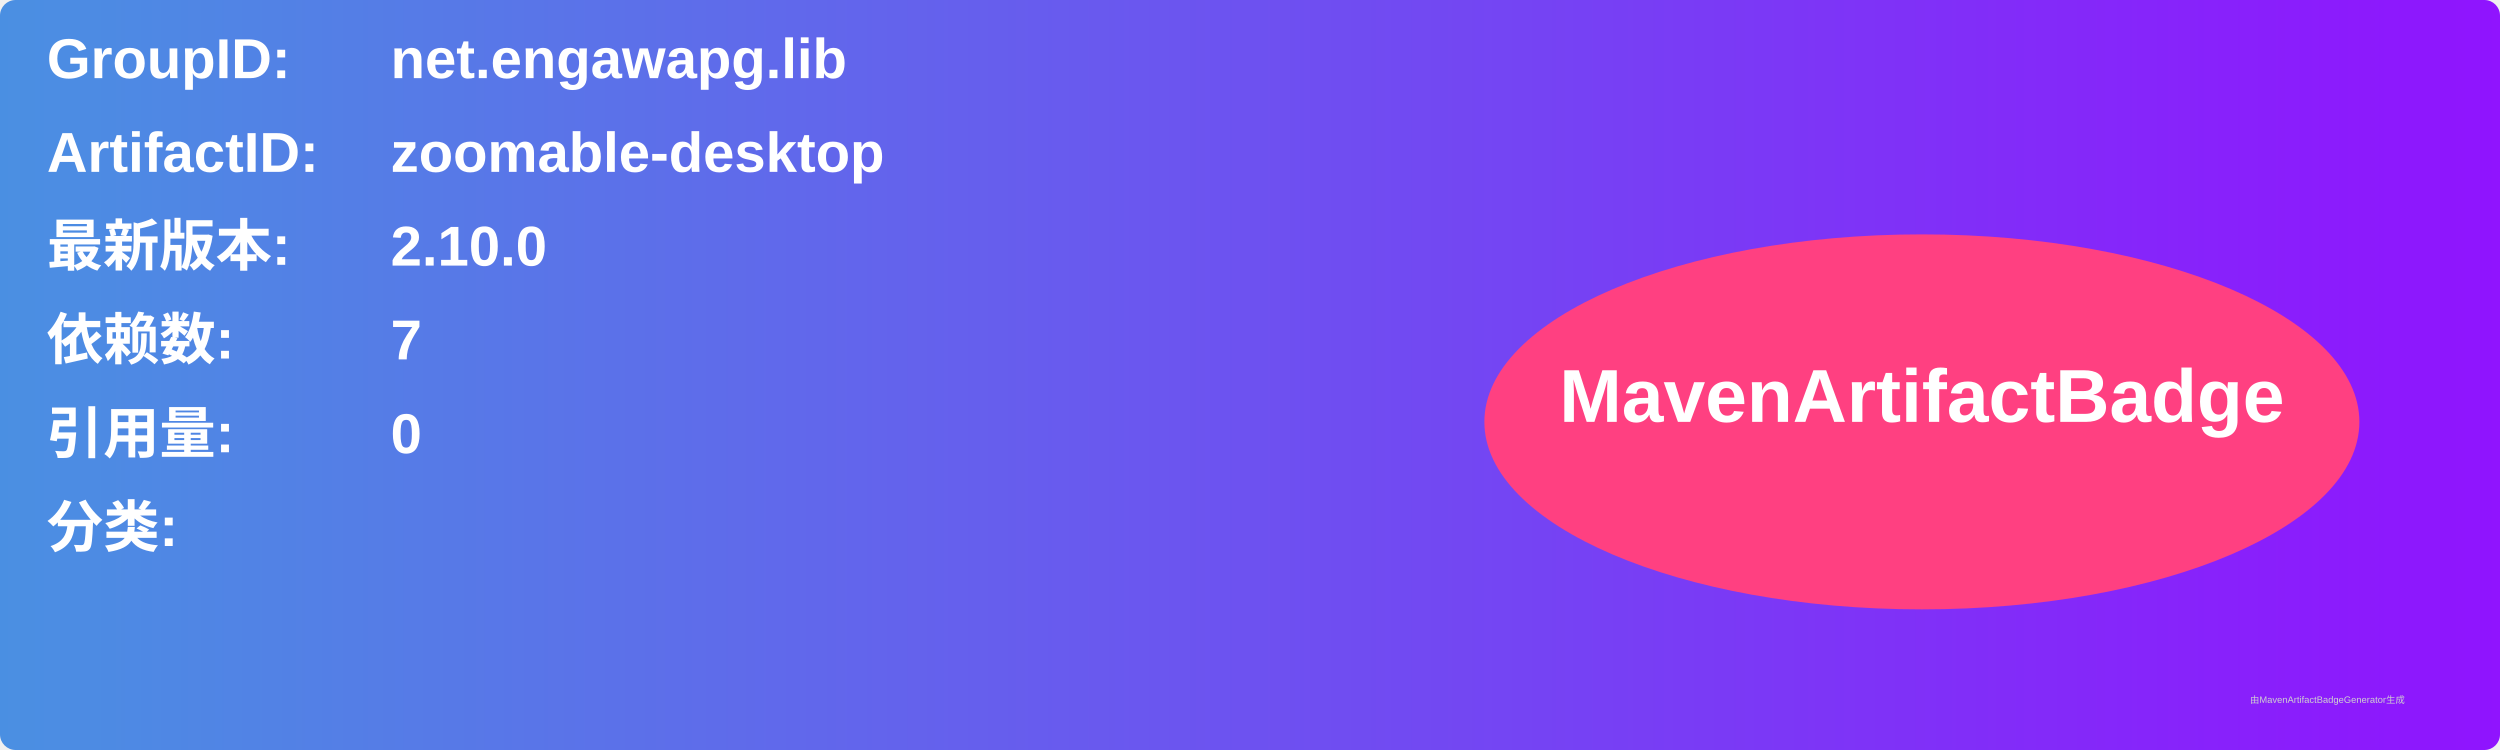
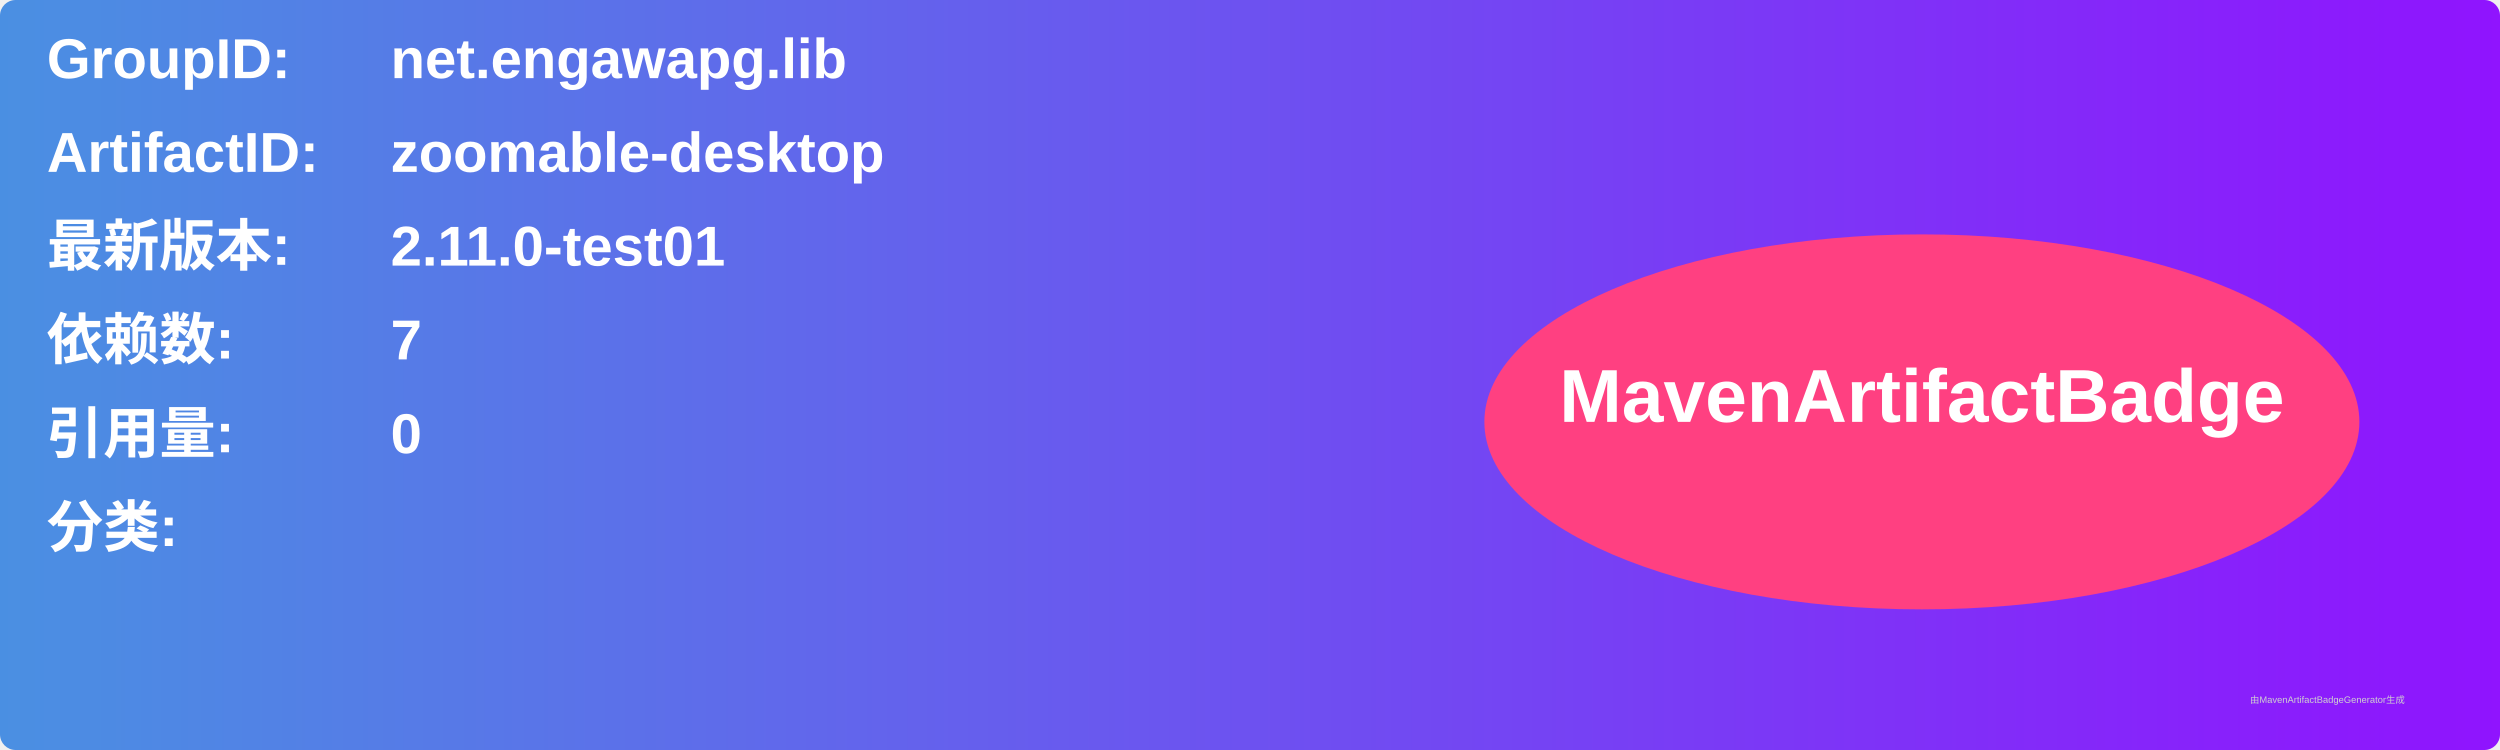
<svg xmlns="http://www.w3.org/2000/svg" width="800" height="240" viewBox="0 0 800 240">
  <linearGradient id="grad" x1="0%" y1="0%" x2="100%" y2="0%">
    <stop offset="0%" stop-color="#4a90e2" />
    <stop offset="100%" stop-color="#9013fe" />
  </linearGradient>
  <rect width="100%" height="100%" rx="5" ry="5" fill="url(#grad)" />
  <g transform="translate(15, 15)">
    <text x="0" y="10" font-family="Arial" font-size="18" fill="white" font-weight="bold" width="260">GroupID:</text>
    <text x="110" y="10" font-family="Arial" font-size="18" fill="white" font-weight="bold" width="460">net.engawapg.lib</text>
    <text x="0" y="40" font-family="Arial" font-size="18" fill="white" font-weight="bold" width="260">ArtifactID:</text>
    <text x="110" y="40" font-family="Arial" font-size="18" fill="white" font-weight="bold" width="460">zoomable-desktop</text>
    <text x="0" y="70" font-family="Arial" font-size="18" fill="white" font-weight="bold">最新版本:</text>
    <text x="110" y="70" font-family="Arial" font-size="18" fill="white" font-weight="bold">
-       <tspan font-weight="bold">2.10.0</tspan>
+       <tspan font-weight="bold">2.11.0-test01</tspan>
    </text>
    <text x="0" y="100" font-family="Arial" font-size="18" fill="white" font-weight="bold">依赖数: </text>
    <text x="110" y="100" font-family="Arial" font-size="18" fill="white">
      <tspan font-weight="bold">7</tspan>
    </text>
    <text x="0" y="130" font-family="Arial" font-size="18" fill="white" font-weight="bold">引用量: </text>
    <text x="110" y="130" font-family="Arial" font-size="18" fill="white">
      <tspan font-weight="bold">0</tspan>
    </text>
    <text x="0" y="160" font-family="Arial" font-size="18" fill="white" font-weight="bold">分类:</text>
    <text x="10" y="190" font-family="Arial" font-size="10" fill="white">
      <tspan font-weight="bold" />
    </text>
    <ellipse cx="600" cy="120" rx="140" ry="60" fill="#ff4081" />
    <text x="600" y="120" text-anchor="middle" font-family="Arial" font-size="24" fill="white" font-weight="bold">MavenArtifactBadge</text>
  </g>
  <text x="720" y="225" font-family="Arial" font-size="3" fill="#d0d0d0">由MavenArtifactBadgeGenerator生成</text>
</svg>
